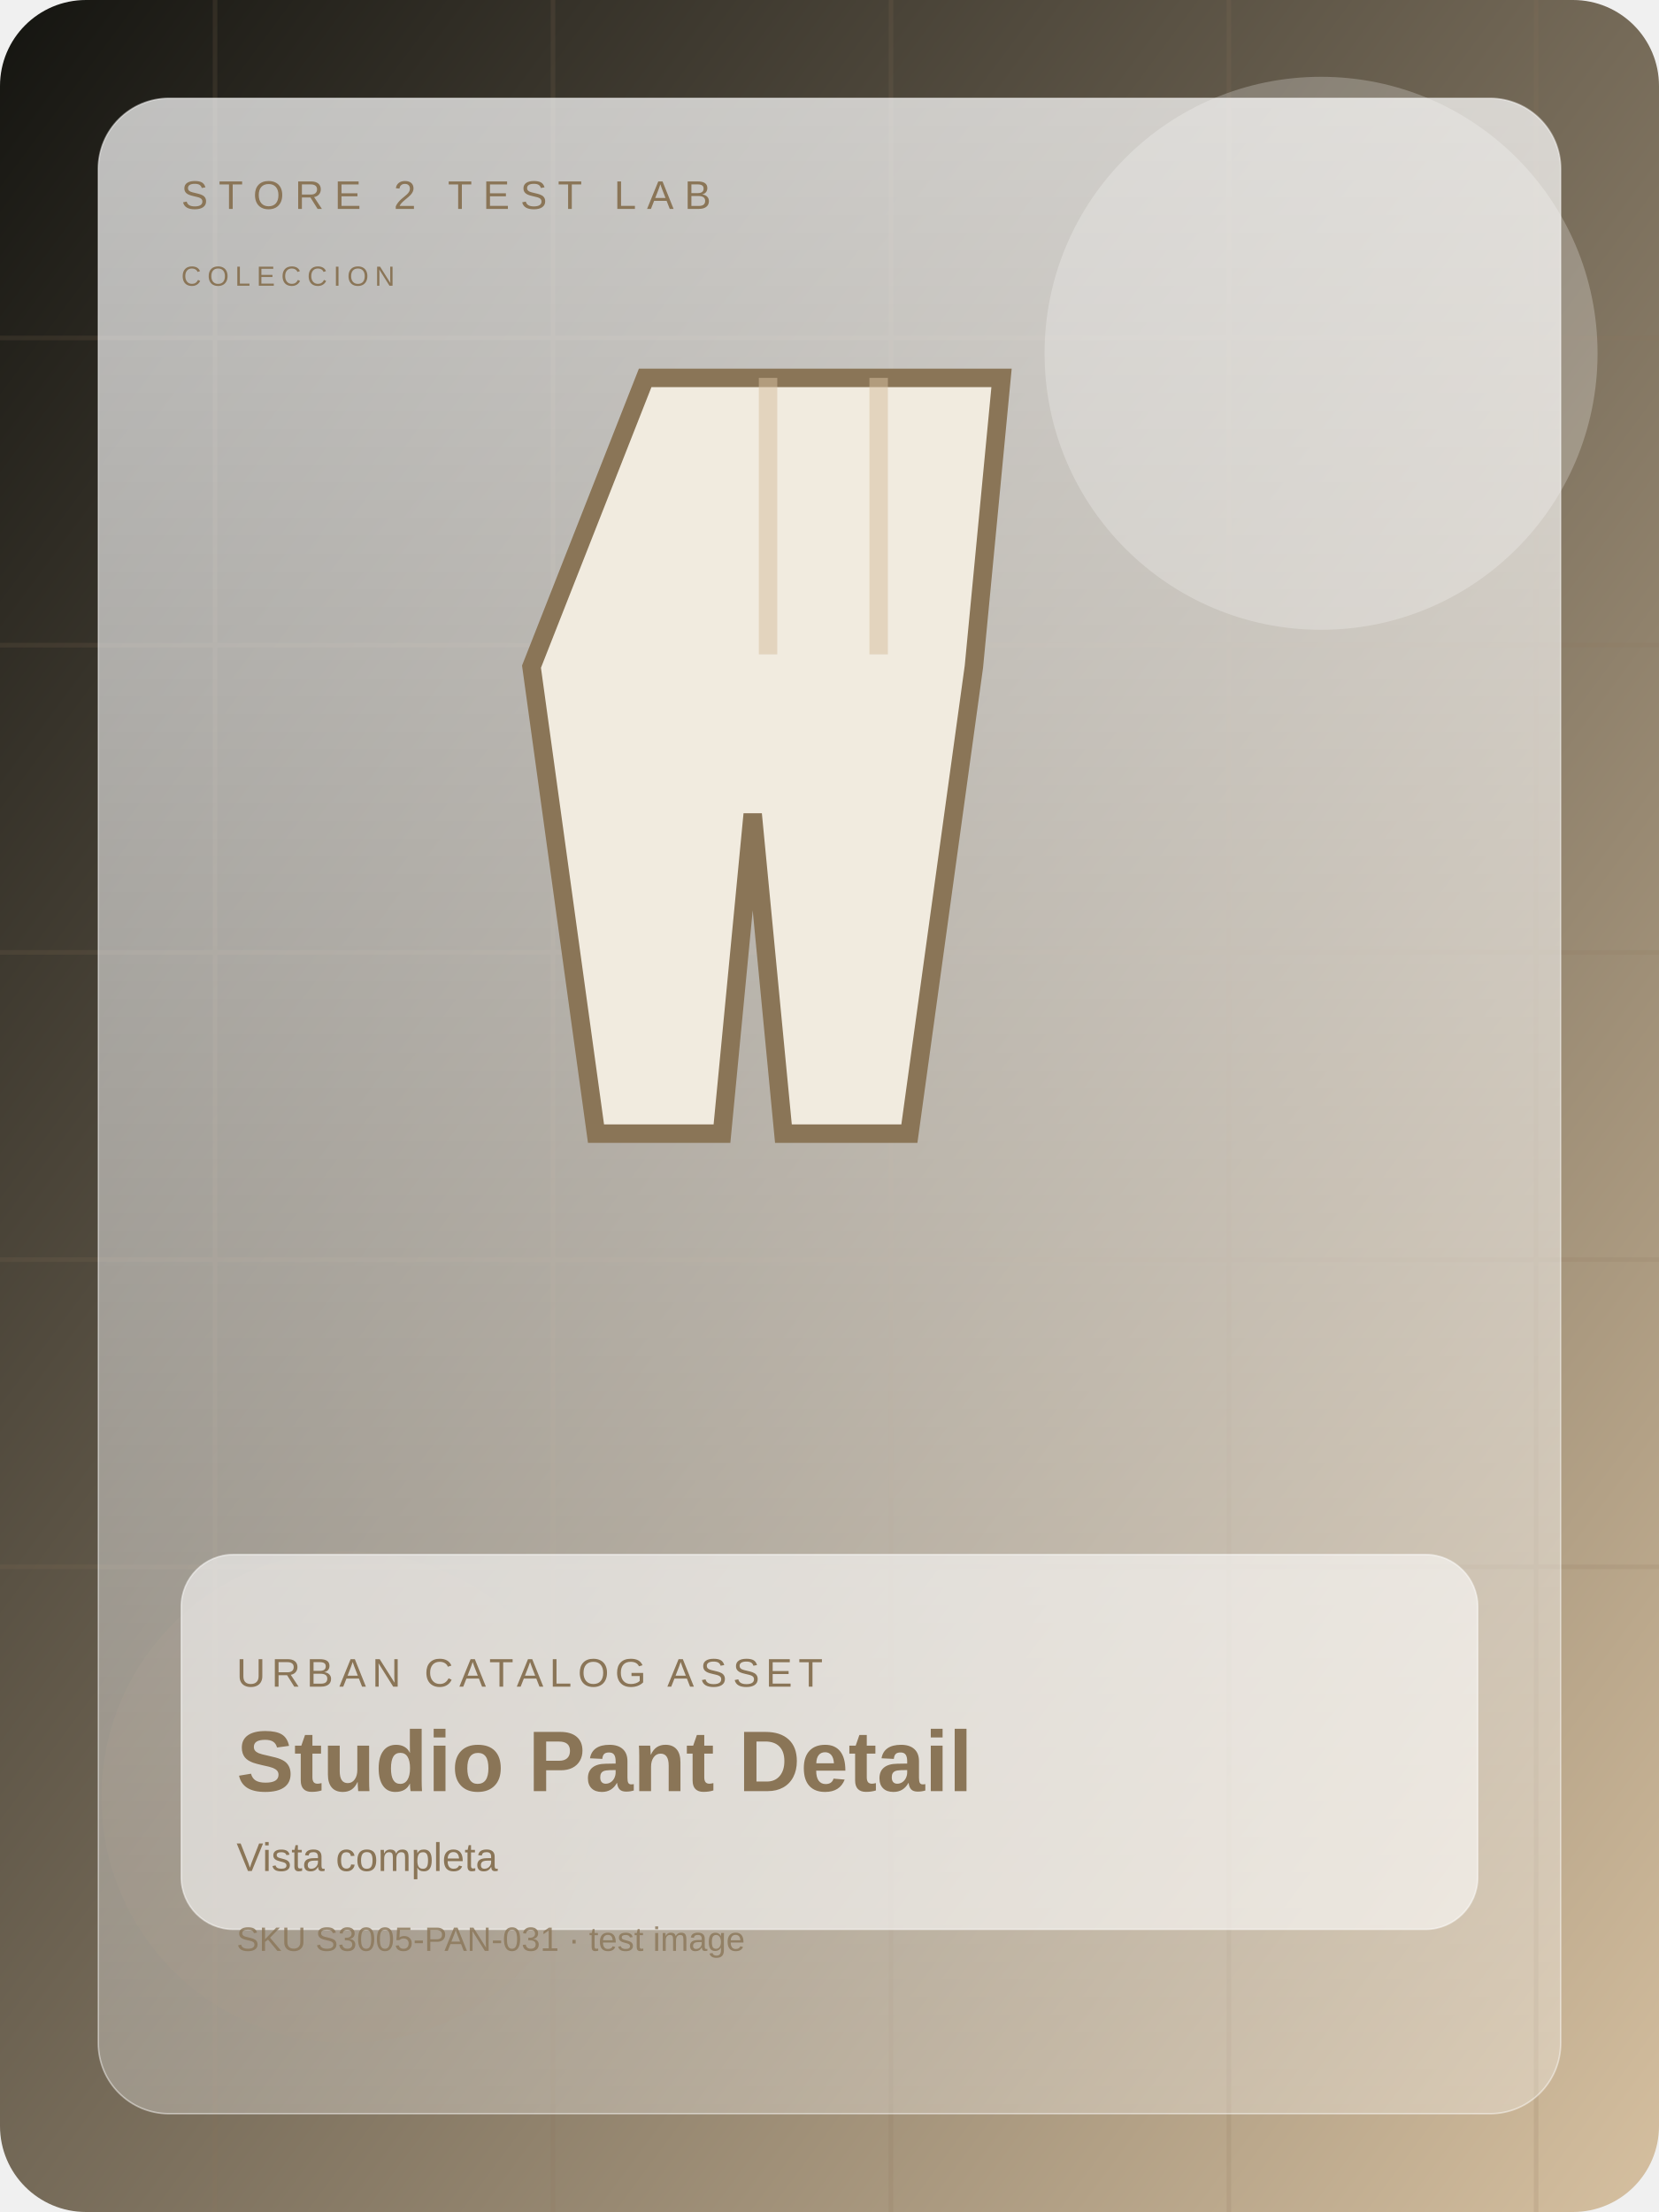
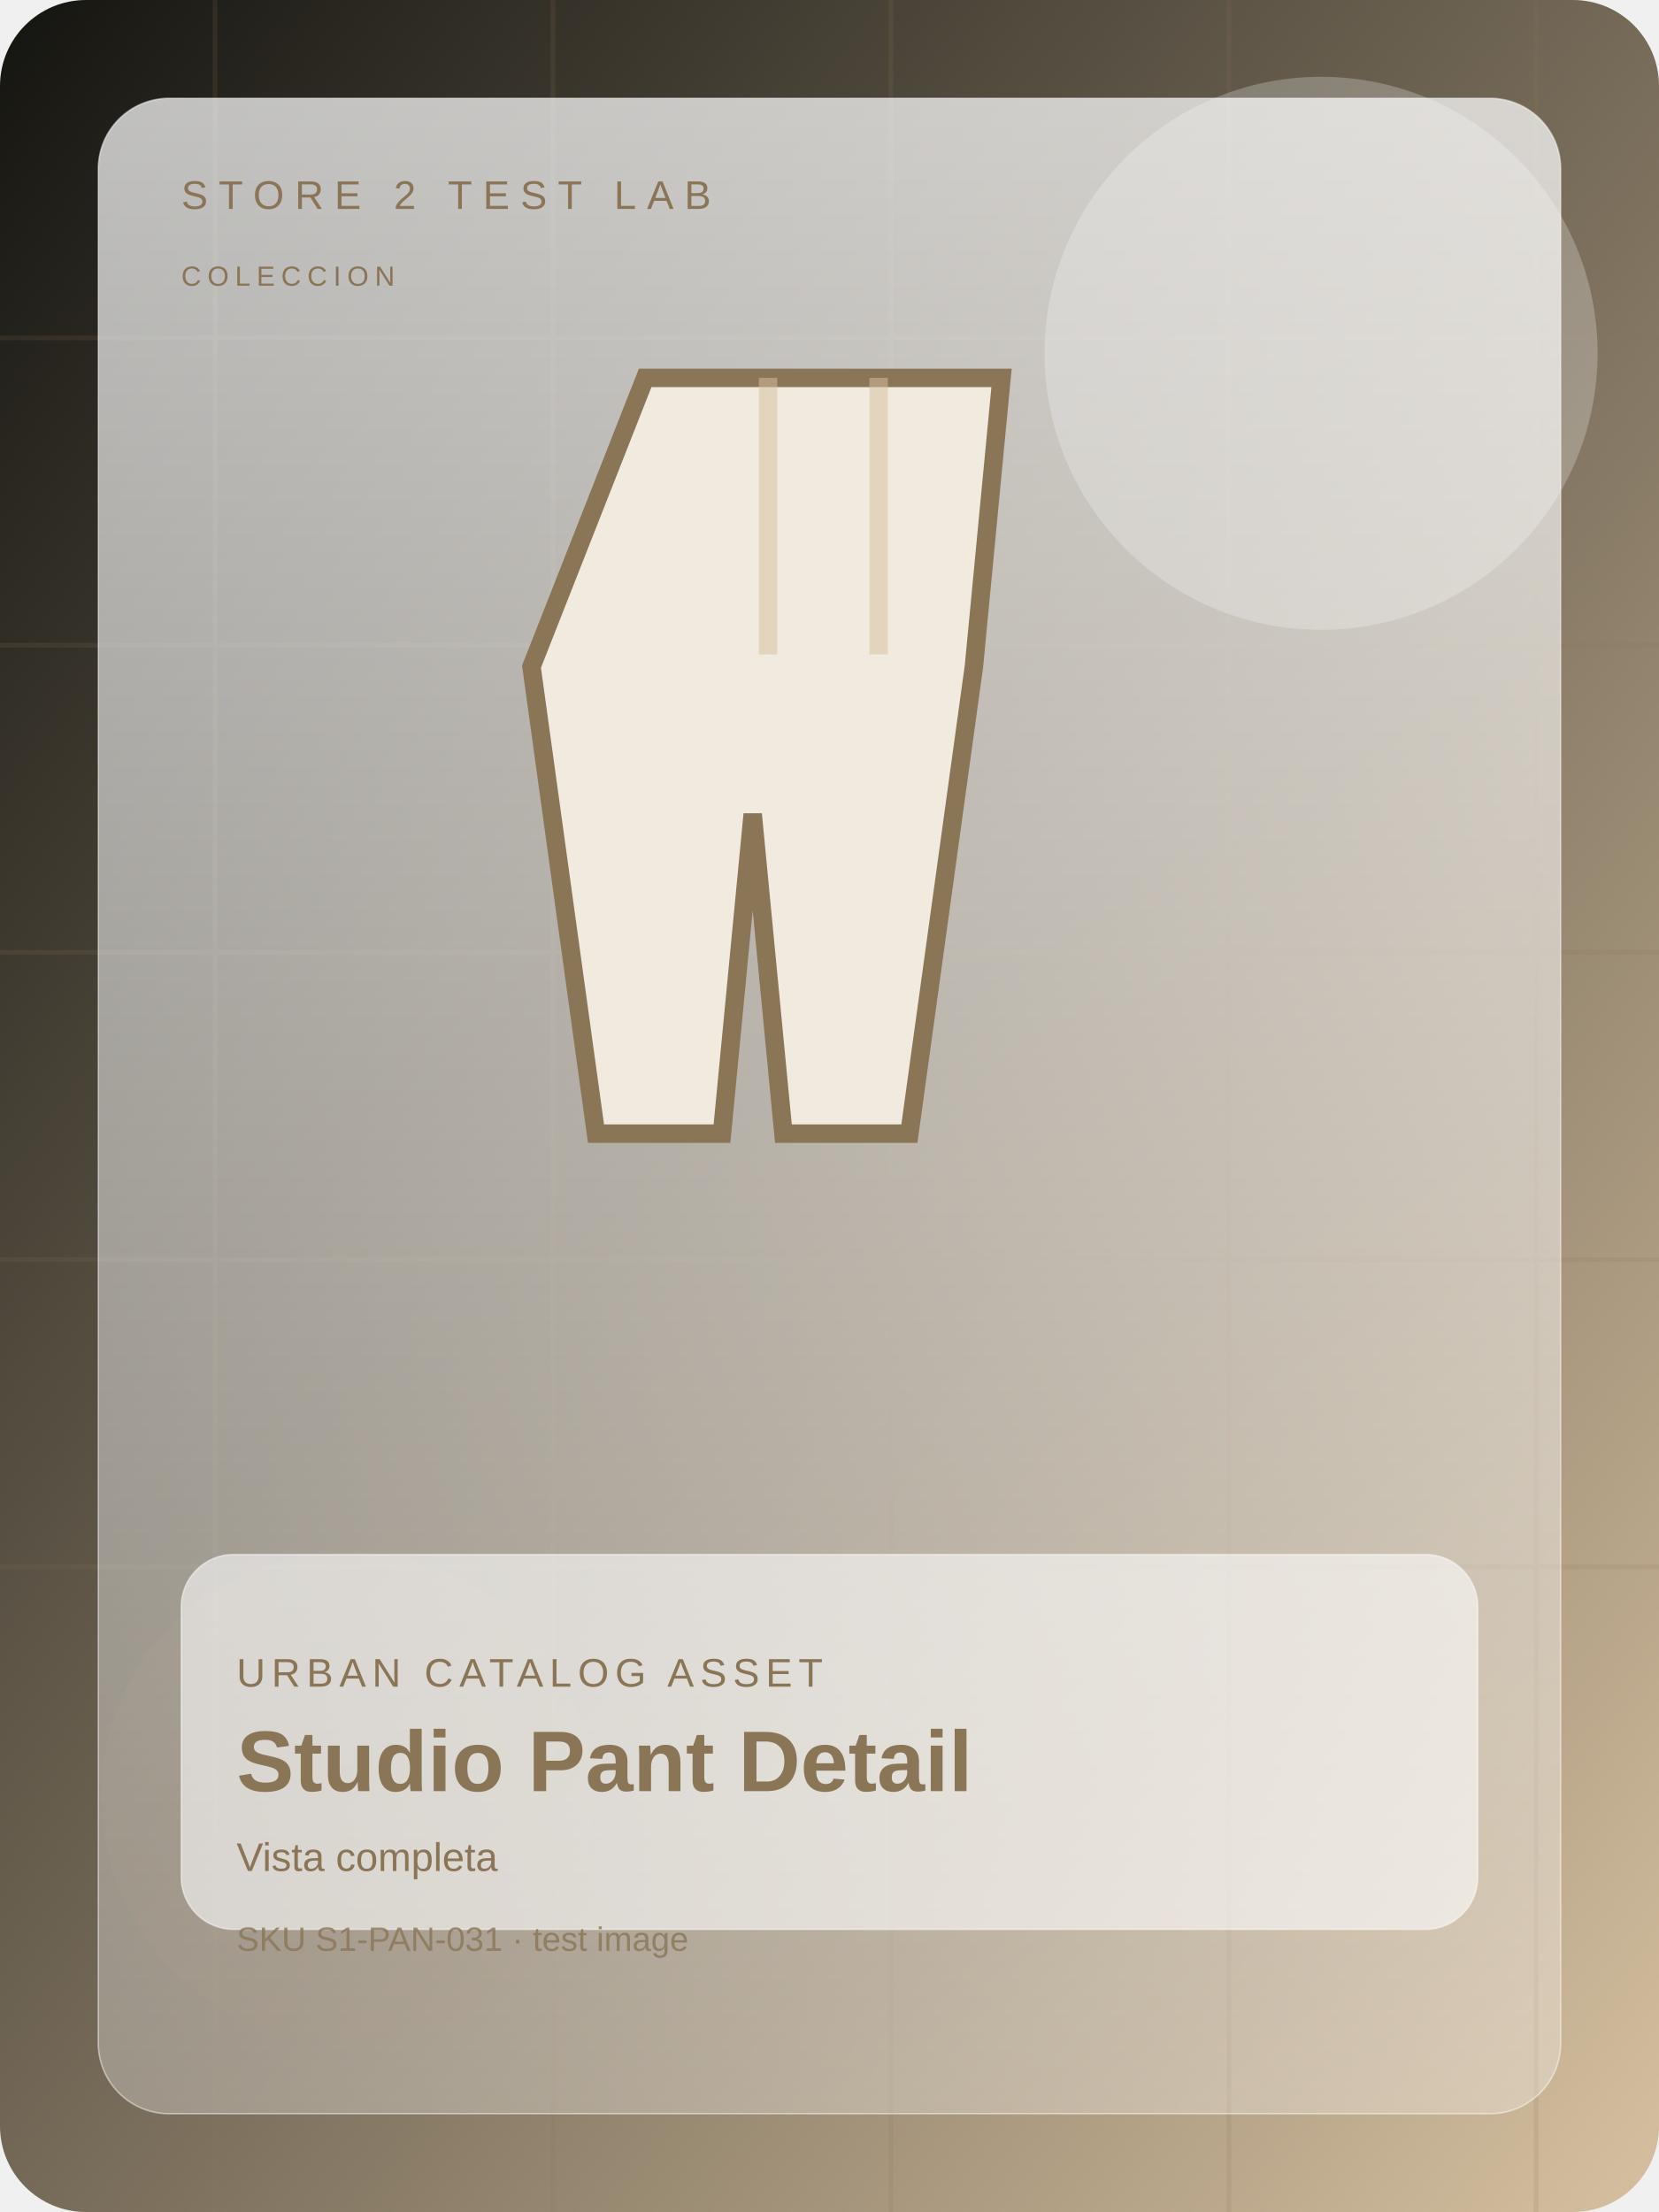
<svg xmlns="http://www.w3.org/2000/svg" width="1200" height="1600" viewBox="0 0 1080 1440" fill="none">
  <defs>
    <linearGradient id="bg" x1="0" y1="0" x2="1" y2="1">
      <stop offset="0%" stop-color="#141410" />
      <stop offset="100%" stop-color="#d6c0a0" />
    </linearGradient>
    <linearGradient id="panel" x1="0" y1="0" x2="0" y2="1">
      <stop offset="0%" stop-color="rgba(255,255,255,0.72)" />
      <stop offset="100%" stop-color="rgba(255,255,255,0.28)" />
    </linearGradient>
  </defs>
  <rect width="1080" height="1440" rx="56" fill="url(#bg)" />
  <g opacity="0.16" stroke="#8a7557" stroke-width="3">
    <path d="M0 220h1080" />
    <path d="M0 420h1080" />
    <path d="M0 620h1080" />
    <path d="M0 820h1080" />
    <path d="M0 1020h1080" />
    <path d="M140 0v1440" />
    <path d="M360 0v1440" />
    <path d="M580 0v1440" />
    <path d="M800 0v1440" />
    <path d="M1000 0v1440" />
  </g>
  <circle cx="860" cy="230" r="180" fill="#ffffff" opacity="0.24" />
  <circle cx="226" cy="1170" r="160" fill="#8a7557" opacity="0.15" />
  <rect x="64" y="64" width="952" height="1312" rx="46" fill="url(#panel)" stroke="rgba(255,255,255,0.46)" />
  <text x="118" y="136" fill="#8a7557" font-size="26" font-family="Arial, sans-serif" letter-spacing="7">STORE 2 TEST LAB</text>
  <text x="118" y="186" fill="#8a7557" font-size="18" font-family="Arial, sans-serif" letter-spacing="4">COLECCION</text>
  <g transform="translate(0 28)">
    <path d="M420 218h232l-18 188-42 304h-82l-20-208-20 208h-82l-42-304z" fill="#f1ebdf" stroke="#8a7557" stroke-width="12" />
    <path d="M500 218v180m72-180v180" stroke="#d6c0a0" stroke-width="12" opacity="0.52" />
  </g>
  <rect x="118" y="1012" width="844" height="244" rx="34" fill="rgba(255,255,255,0.58)" stroke="rgba(255,255,255,0.48)" />
  <text x="154" y="1098" fill="#8a7557" font-size="26" font-family="Arial, sans-serif" letter-spacing="4">URBAN CATALOG ASSET</text>
  <text x="154" y="1166" fill="#8a7557" font-size="56" font-weight="700" font-family="Arial, sans-serif">Studio Pant Detail</text>
  <text x="154" y="1218" fill="#8a7557" font-size="26" font-family="Arial, sans-serif">Vista completa</text>
-   <text x="154" y="1270" fill="#8a7557" font-size="22" font-family="Arial, sans-serif" opacity="0.8">SKU S3005-PAN-031 · test image</text>
+   <text x="154" y="1270" fill="#8a7557" font-size="22" font-family="Arial, sans-serif" opacity="0.8">SKU S1-PAN-031 · test image</text>
</svg>
